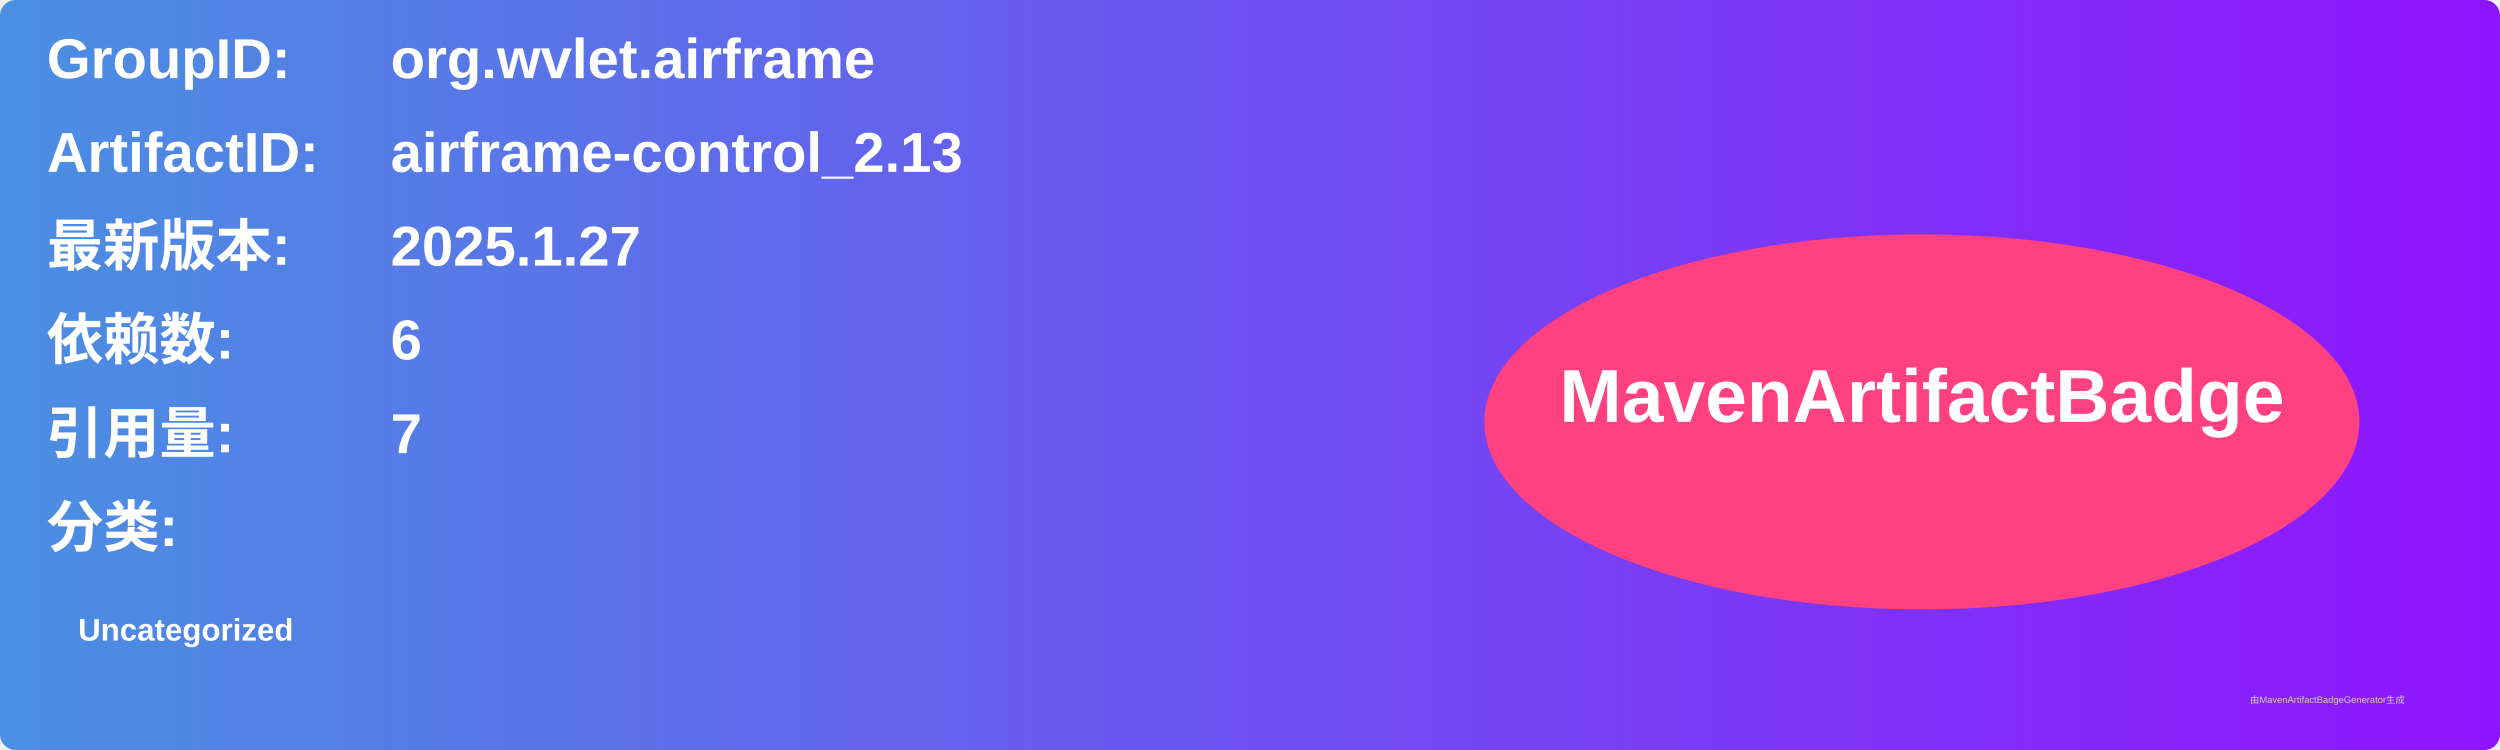
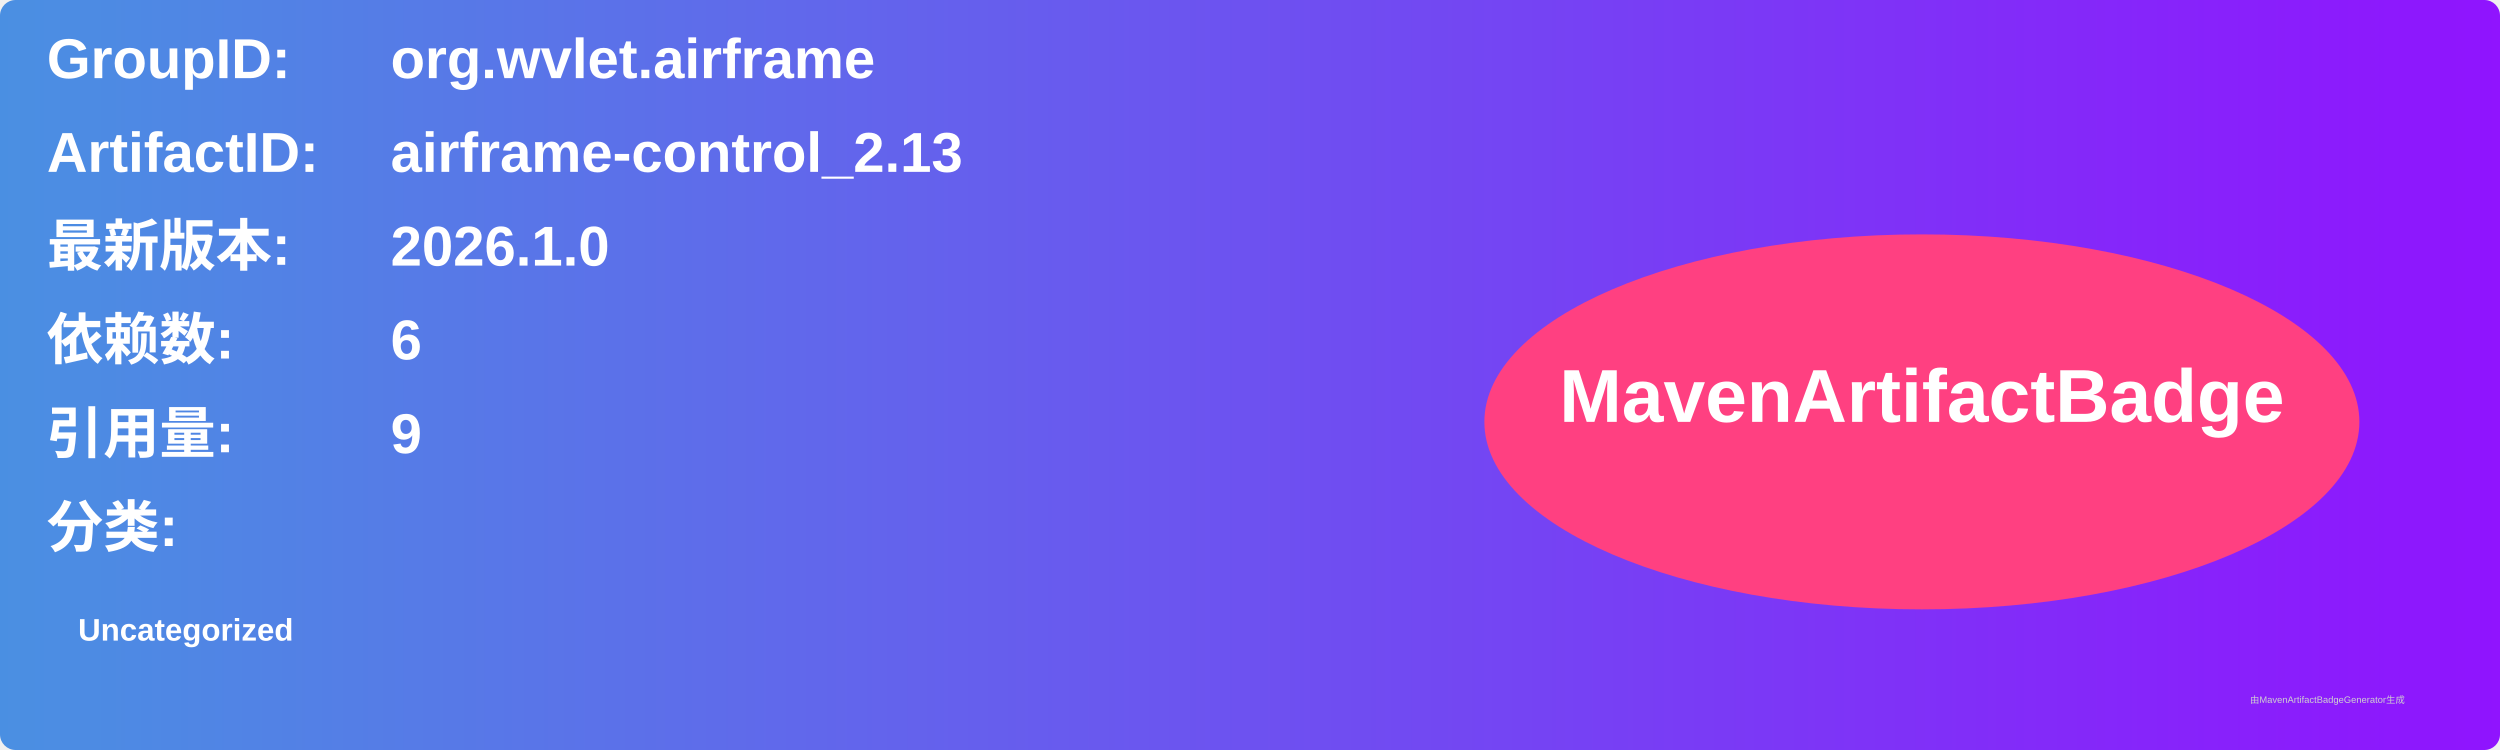
<svg xmlns="http://www.w3.org/2000/svg" width="800" height="240" viewBox="0 0 800 240">
  <linearGradient id="grad" x1="0%" y1="0%" x2="100%" y2="0%">
    <stop offset="0%" stop-color="#4a90e2" />
    <stop offset="100%" stop-color="#9013fe" />
  </linearGradient>
  <rect width="100%" height="100%" rx="5" ry="5" fill="url(#grad)" />
  <g transform="translate(15, 15)">
    <text x="0" y="10" font-family="Arial" font-size="18" fill="white" font-weight="bold" width="260">GroupID:</text>
    <text x="110" y="10" font-family="Arial" font-size="18" fill="white" font-weight="bold" width="460">org.wvlet.airframe</text>
    <text x="0" y="40" font-family="Arial" font-size="18" fill="white" font-weight="bold" width="260">ArtifactID:</text>
    <text x="110" y="40" font-family="Arial" font-size="18" fill="white" font-weight="bold" width="460">airframe-control_2.13</text>
    <text x="0" y="70" font-family="Arial" font-size="18" fill="white" font-weight="bold">最新版本:</text>
    <text x="110" y="70" font-family="Arial" font-size="18" fill="white" font-weight="bold">
-       <tspan font-weight="bold">2025.1.27</tspan>
+       <tspan font-weight="bold">2026.1.0</tspan>
    </text>
    <text x="0" y="100" font-family="Arial" font-size="18" fill="white" font-weight="bold">依赖数: </text>
    <text x="110" y="100" font-family="Arial" font-size="18" fill="white">
      <tspan font-weight="bold">6</tspan>
    </text>
    <text x="0" y="130" font-family="Arial" font-size="18" fill="white" font-weight="bold">引用量: </text>
    <text x="110" y="130" font-family="Arial" font-size="18" fill="white">
-       <tspan font-weight="bold">7</tspan>
+       <tspan font-weight="bold">9</tspan>
    </text>
    <text x="0" y="160" font-family="Arial" font-size="18" fill="white" font-weight="bold">分类:</text>
    <text x="10" y="190" font-family="Arial" font-size="10" fill="white">
      <tspan font-weight="bold">Uncategorized</tspan>
    </text>
    <ellipse cx="600" cy="120" rx="140" ry="60" fill="#ff4081" />
    <text x="600" y="120" text-anchor="middle" font-family="Arial" font-size="24" fill="white" font-weight="bold">MavenArtifactBadge</text>
  </g>
  <text x="720" y="225" font-family="Arial" font-size="3" fill="#d0d0d0">由MavenArtifactBadgeGenerator生成</text>
</svg>
